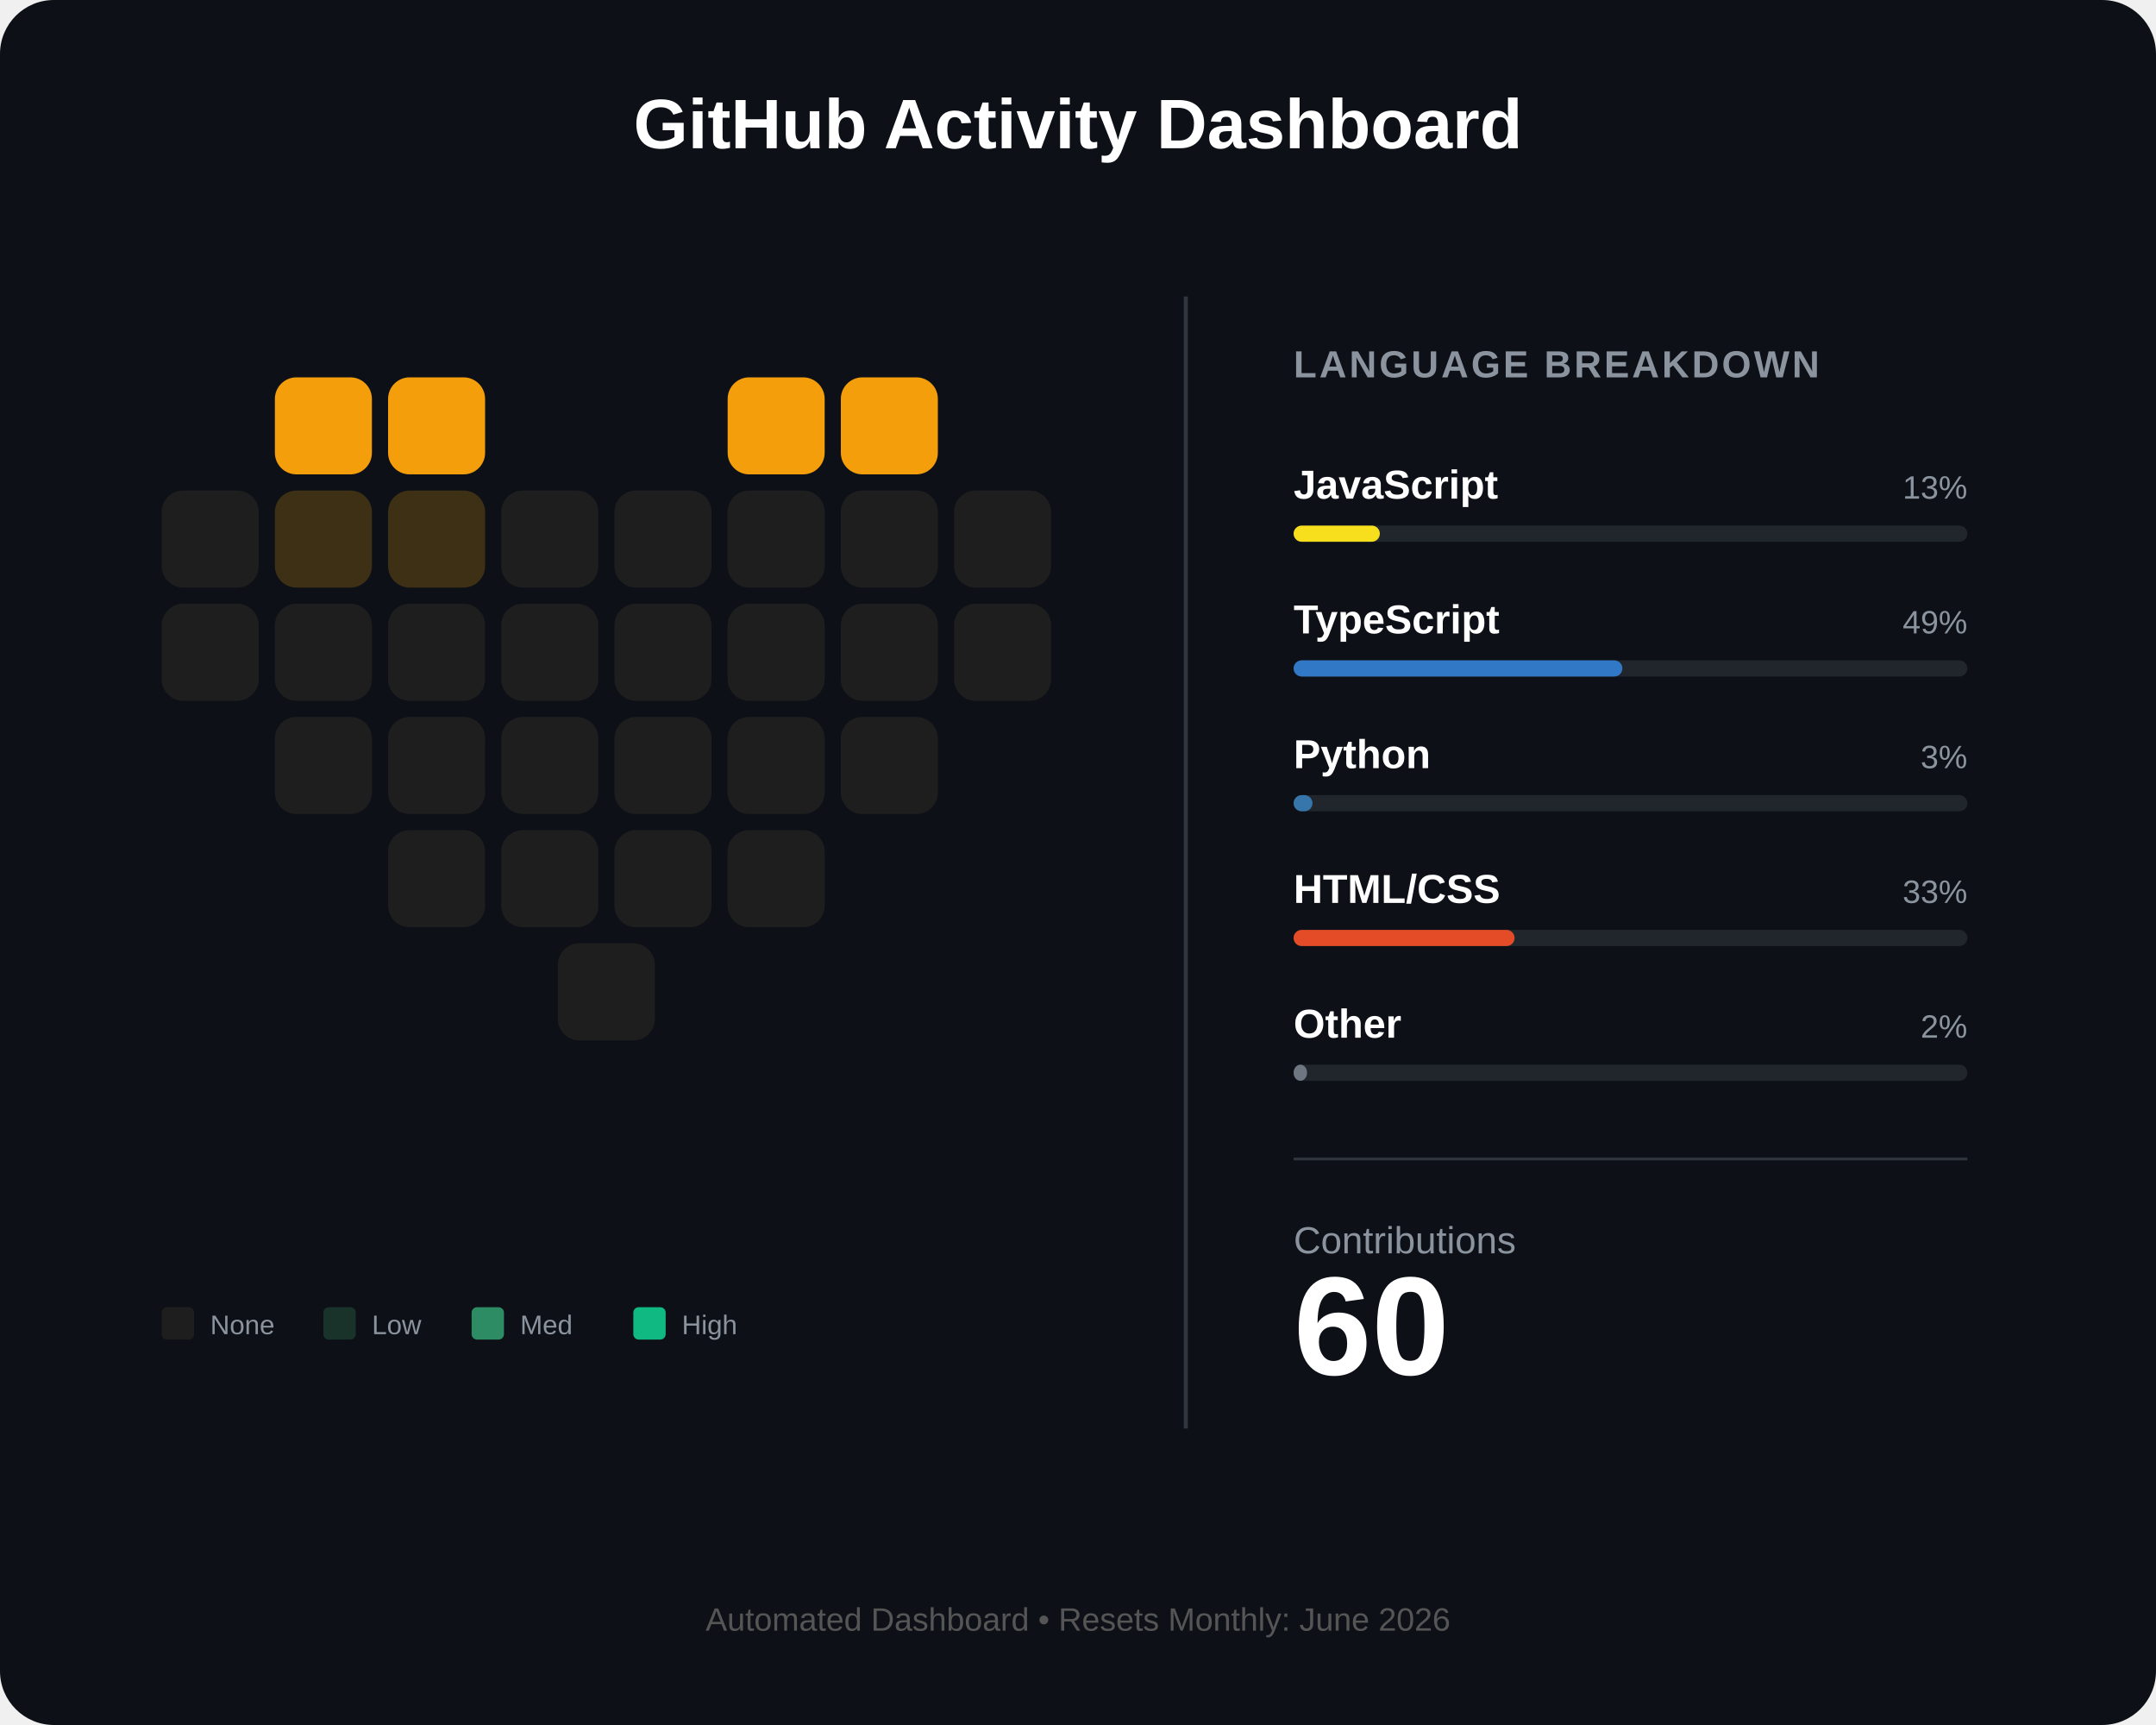
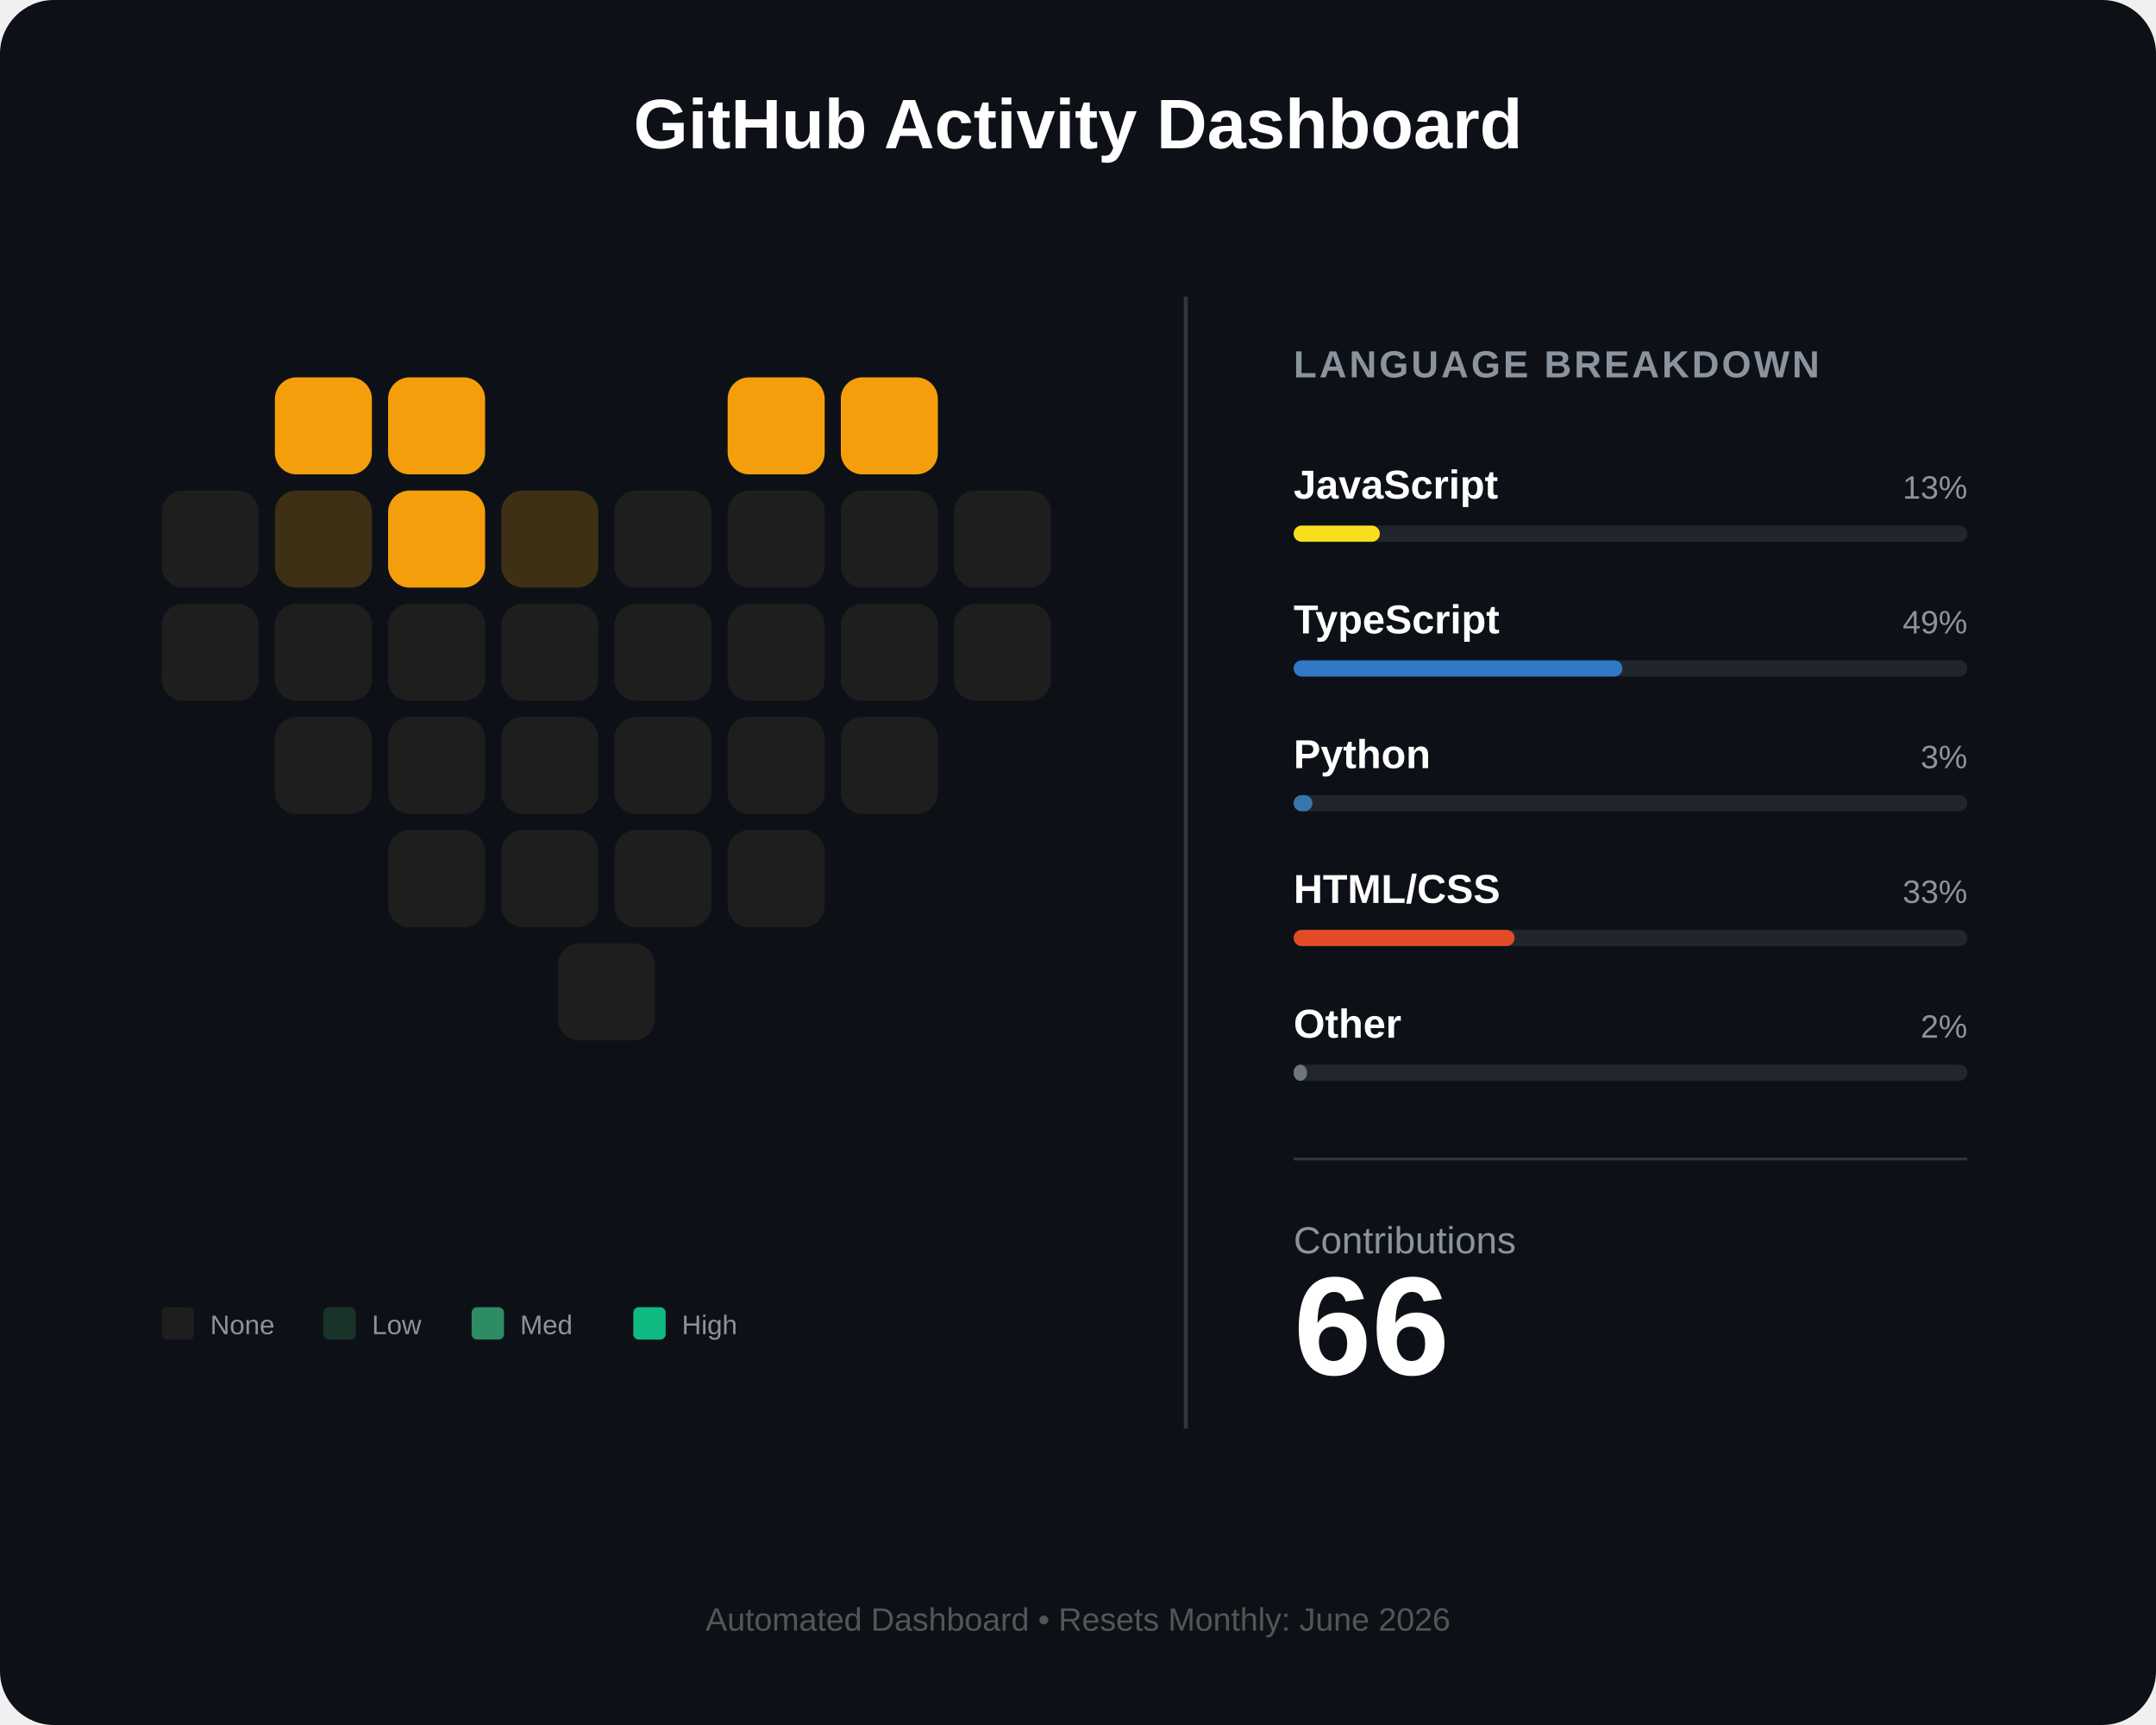
<svg xmlns="http://www.w3.org/2000/svg" width="800" height="640" viewBox="0 0 800 640" fill="none">
  <rect width="800" height="640" rx="20" fill="#0d1117" />
  <text x="400" y="55" fill="white" font-family="Arial" font-size="26" font-weight="bold" text-anchor="middle">GitHub Activity Dashboard</text>
  <g id="heart-grid" transform="translate(60, 140)">
    <rect id="day_1" x="42" y="0" width="36" height="36" rx="8" fill="#f59e0b" />
    <rect id="day_2" x="84" y="0" width="36" height="36" rx="8" fill="#f59e0b" />
    <rect id="day_3" x="210" y="0" width="36" height="36" rx="8" fill="#f59e0b" />
    <rect id="day_4" x="252" y="0" width="36" height="36" rx="8" fill="#f59e0b" />
    <rect id="day_5" x="0" y="42" width="36" height="36" rx="8" fill="#1e1e1e" />
    <rect id="day_6" x="42" y="42" width="36" height="36" rx="8" fill="#3d3014" />
-     <rect id="day_7" x="84" y="42" width="36" height="36" rx="8" fill="#3d3014" />
-     <rect id="day_8" x="126" y="42" width="36" height="36" rx="8" fill="#1e1e1e" />
+     <rect id="day_7" x="84" y="42" width="36" height="36" rx="8" fill="#f59e0b" />
+     <rect id="day_8" x="126" y="42" width="36" height="36" rx="8" fill="#3d3014" />
    <rect id="day_9" x="168" y="42" width="36" height="36" rx="8" fill="#1e1e1e" />
    <rect id="day_10" x="210" y="42" width="36" height="36" rx="8" fill="#1e1e1e" />
    <rect id="day_11" x="252" y="42" width="36" height="36" rx="8" fill="#1e1e1e" />
    <rect id="day_12" x="294" y="42" width="36" height="36" rx="8" fill="#1e1e1e" />
    <rect id="day_13" x="0" y="84" width="36" height="36" rx="8" fill="#1e1e1e" />
    <rect id="day_14" x="42" y="84" width="36" height="36" rx="8" fill="#1e1e1e" />
    <rect id="day_15" x="84" y="84" width="36" height="36" rx="8" fill="#1e1e1e" />
    <rect id="day_16" x="126" y="84" width="36" height="36" rx="8" fill="#1e1e1e" />
    <rect id="day_17" x="168" y="84" width="36" height="36" rx="8" fill="#1e1e1e" />
    <rect id="day_18" x="210" y="84" width="36" height="36" rx="8" fill="#1e1e1e" />
    <rect id="day_19" x="252" y="84" width="36" height="36" rx="8" fill="#1e1e1e" />
    <rect id="day_20" x="294" y="84" width="36" height="36" rx="8" fill="#1e1e1e" />
    <rect id="day_21" x="42" y="126" width="36" height="36" rx="8" fill="#1e1e1e" />
    <rect id="day_22" x="84" y="126" width="36" height="36" rx="8" fill="#1e1e1e" />
    <rect id="day_23" x="126" y="126" width="36" height="36" rx="8" fill="#1e1e1e" />
    <rect id="day_24" x="168" y="126" width="36" height="36" rx="8" fill="#1e1e1e" />
    <rect id="day_25" x="210" y="126" width="36" height="36" rx="8" fill="#1e1e1e" />
    <rect id="day_26" x="252" y="126" width="36" height="36" rx="8" fill="#1e1e1e" />
    <rect id="day_27" x="84" y="168" width="36" height="36" rx="8" fill="#1e1e1e" />
    <rect id="day_28" x="126" y="168" width="36" height="36" rx="8" fill="#1e1e1e" />
    <rect id="day_29" x="168" y="168" width="36" height="36" rx="8" fill="#1e1e1e" />
    <rect id="day_30" x="210" y="168" width="36" height="36" rx="8" fill="#1e1e1e" />
    <rect id="day_31" x="147" y="210" width="36" height="36" rx="8" fill="#1e1e1e" />
  </g>
  <g transform="translate(60, 485)">
    <rect x="0" y="0" width="12" height="12" rx="2" fill="#1e1e1e" />
    <text x="18" y="10" fill="#8b949e" font-family="Arial" font-size="10">None</text>
    <rect x="60" y="0" width="12" height="12" rx="2" fill="#1a332a" />
    <text x="78" y="10" fill="#8b949e" font-family="Arial" font-size="10">Low</text>
    <rect x="115" y="0" width="12" height="12" rx="2" fill="#2d8c63" />
    <text x="133" y="10" fill="#8b949e" font-family="Arial" font-size="10">Med</text>
    <rect x="175" y="0" width="12" height="12" rx="2" fill="#10b981" />
    <text x="193" y="10" fill="#8b949e" font-family="Arial" font-size="10">High</text>
  </g>
  <line x1="440" y1="110" x2="440" y2="530" stroke="#30363d" stroke-width="1.5" />
  <g transform="translate(480, 140)">
    <text x="0" y="0" fill="#8b949e" font-family="Arial" font-size="14" font-weight="bold" letter-spacing="1">LANGUAGE BREAKDOWN</text>
    <g transform="translate(0, 45)">
      <text id="lang_1_name" x="0" y="0" fill="white" font-family="Arial" font-size="15" font-weight="bold">JavaScript</text>
      <text id="lang_1_percent" x="250" y="0" fill="#8b949e" font-family="Arial" font-size="12" text-anchor="end">13%</text>
      <rect x="0" y="10" width="250" height="6" rx="3" fill="#21262d" />
      <rect id="lang_1_bar" x="0" y="10" width="32" height="6" rx="3" fill="#f7df1e" />
    </g>
    <g transform="translate(0, 95)">
      <text id="lang_2_name" x="0" y="0" fill="white" font-family="Arial" font-size="15" font-weight="bold">TypeScript</text>
      <text id="lang_2_percent" x="250" y="0" fill="#8b949e" font-family="Arial" font-size="12" text-anchor="end">49%</text>
      <rect x="0" y="10" width="250" height="6" rx="3" fill="#21262d" />
      <rect id="lang_2_bar" x="0" y="10" width="122" height="6" rx="3" fill="#3178c6" />
    </g>
    <g transform="translate(0, 145)">
      <text id="lang_3_name" x="0" y="0" fill="white" font-family="Arial" font-size="15" font-weight="bold">Python</text>
      <text id="lang_3_percent" x="250" y="0" fill="#8b949e" font-family="Arial" font-size="12" text-anchor="end">3%</text>
      <rect x="0" y="10" width="250" height="6" rx="3" fill="#21262d" />
      <rect id="lang_3_bar" x="0" y="10" width="7" height="6" rx="3" fill="#3776ab" />
    </g>
    <g transform="translate(0, 195)">
      <text id="lang_4_name" x="0" y="0" fill="white" font-family="Arial" font-size="15" font-weight="bold">HTML/CSS</text>
      <text id="lang_4_percent" x="250" y="0" fill="#8b949e" font-family="Arial" font-size="12" text-anchor="end">33%</text>
      <rect x="0" y="10" width="250" height="6" rx="3" fill="#21262d" />
      <rect id="lang_4_bar" x="0" y="10" width="82" height="6" rx="3" fill="#e34c26" />
    </g>
    <g transform="translate(0, 245)">
      <text id="lang_5_name" x="0" y="0" fill="white" font-family="Arial" font-size="15" font-weight="bold">Other</text>
      <text id="lang_5_percent" x="250" y="0" fill="#8b949e" font-family="Arial" font-size="12" text-anchor="end">2%</text>
      <rect x="0" y="10" width="250" height="6" rx="3" fill="#21262d" />
      <rect id="lang_5_bar" x="0" y="10" width="5" height="6" rx="3" fill="#6e7681" />
    </g>
    <line x1="0" y1="290" x2="250" y2="290" stroke="#30363d" stroke-width="1" />
    <g transform="translate(0, 325)">
      <text x="0" y="0" fill="#8b949e" font-family="Arial" font-size="14">Contributions</text>
-       <text id="total_count" x="0" y="45" fill="white" font-family="Arial" font-size="52" font-weight="bold">60</text>
+       <text id="total_count" x="0" y="45" fill="white" font-family="Arial" font-size="52" font-weight="bold">66</text>
    </g>
  </g>
  <text id="footer_text" x="400" y="605" fill="#555" font-family="Arial" font-size="12" text-anchor="middle">Automated Dashboard • Resets Monthly: June 2026</text>
</svg>
